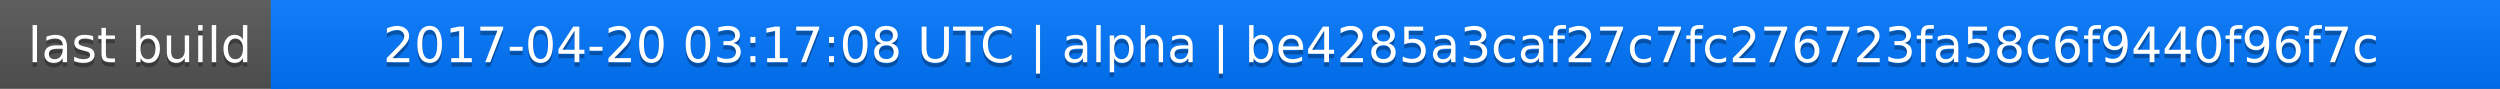
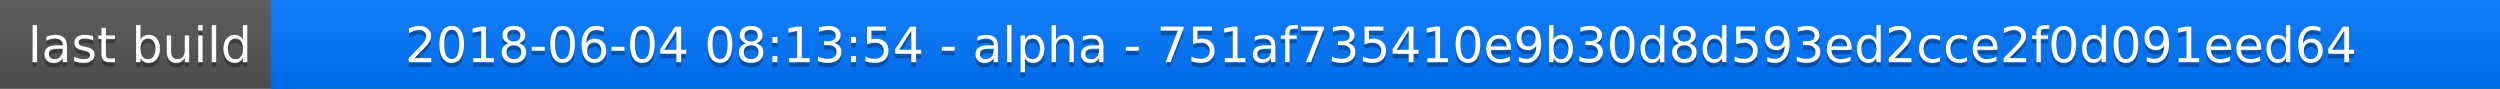
<svg xmlns="http://www.w3.org/2000/svg" width="563" height="20">
  <linearGradient id="a" x2="0" y2="100%">
    <stop offset="0" stop-color="#bbb" stop-opacity=".1" />
    <stop offset="1" stop-opacity=".1" />
  </linearGradient>
  <rect rx="0" width="563" height="20" fill="#555" />
  <rect rx="0" x="61" width="502" height="20" fill="#07f" />
  <path fill="#07f" d="M61 0h4v20h-4z" />
  <rect rx="0" width="563" height="20" fill="url(#a)" />
  <g fill="#fff" text-anchor="middle" font-family="DejaVu Sans,Verdana,Geneva,sans-serif" font-size="11">
    <text x="31.5" y="15" fill="#010101" fill-opacity=".3">last build</text>
    <text x="31.5" y="14">last build</text>
-     <text x="311" y="15" fill="#010101" fill-opacity=".3">2017-04-20 03:17:08 UTC | alpha | be4285a3caf27c7fc276723fa58c6f9440f96f7c</text>
-     <text x="311" y="14">2017-04-20 03:17:08 UTC | alpha | be4285a3caf27c7fc276723fa58c6f9440f96f7c</text>
+     <text x="311" y="15" fill="#010101" fill-opacity=".3">2018-06-04 08:13:54 - alpha - 751af735410e9b30d8d593ed2cce2f0d091eed64</text>
+     <text x="311" y="14">2018-06-04 08:13:54 - alpha - 751af735410e9b30d8d593ed2cce2f0d091eed64</text>
  </g>
</svg>
